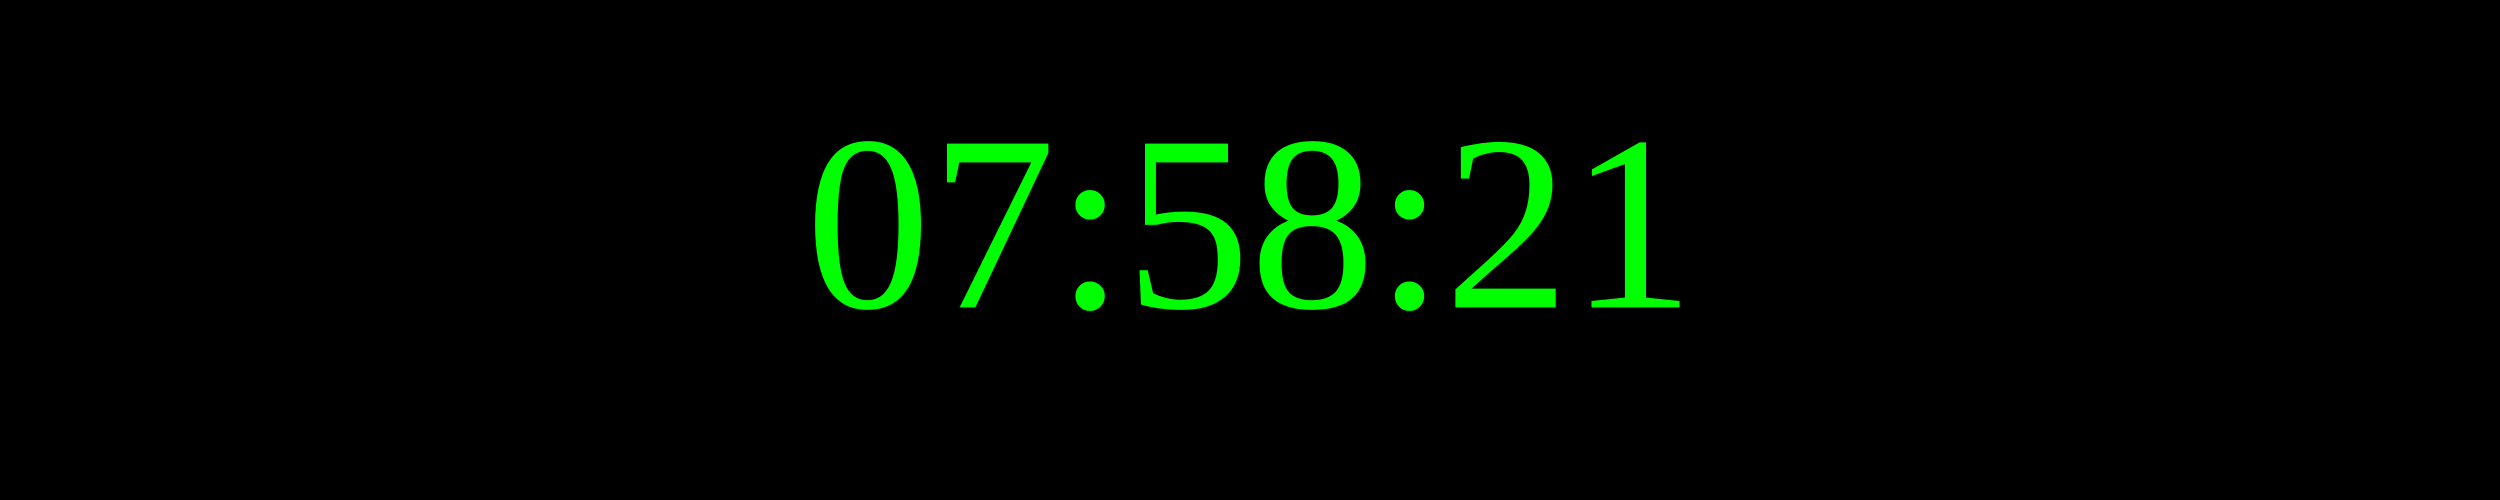
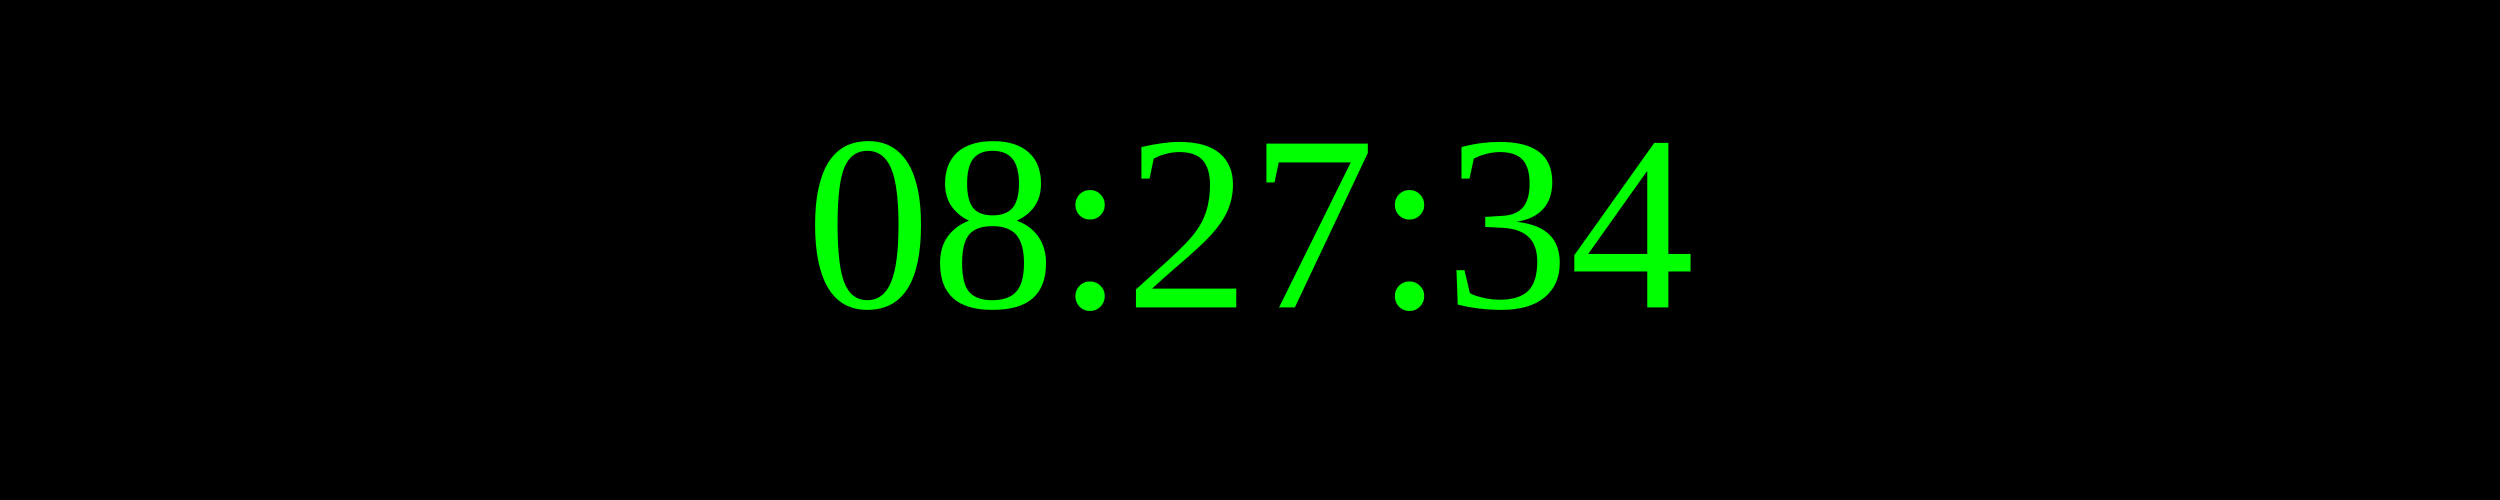
<svg xmlns="http://www.w3.org/2000/svg" width="250" height="50">
  <rect width="100%" height="100%" fill="black" />
  <text x="50%" y="50%" font-size="25" fill="lime" text-anchor="middle" dominant-baseline="middle">
- 07:58:21
+ 08:27:34
</text>
</svg>
